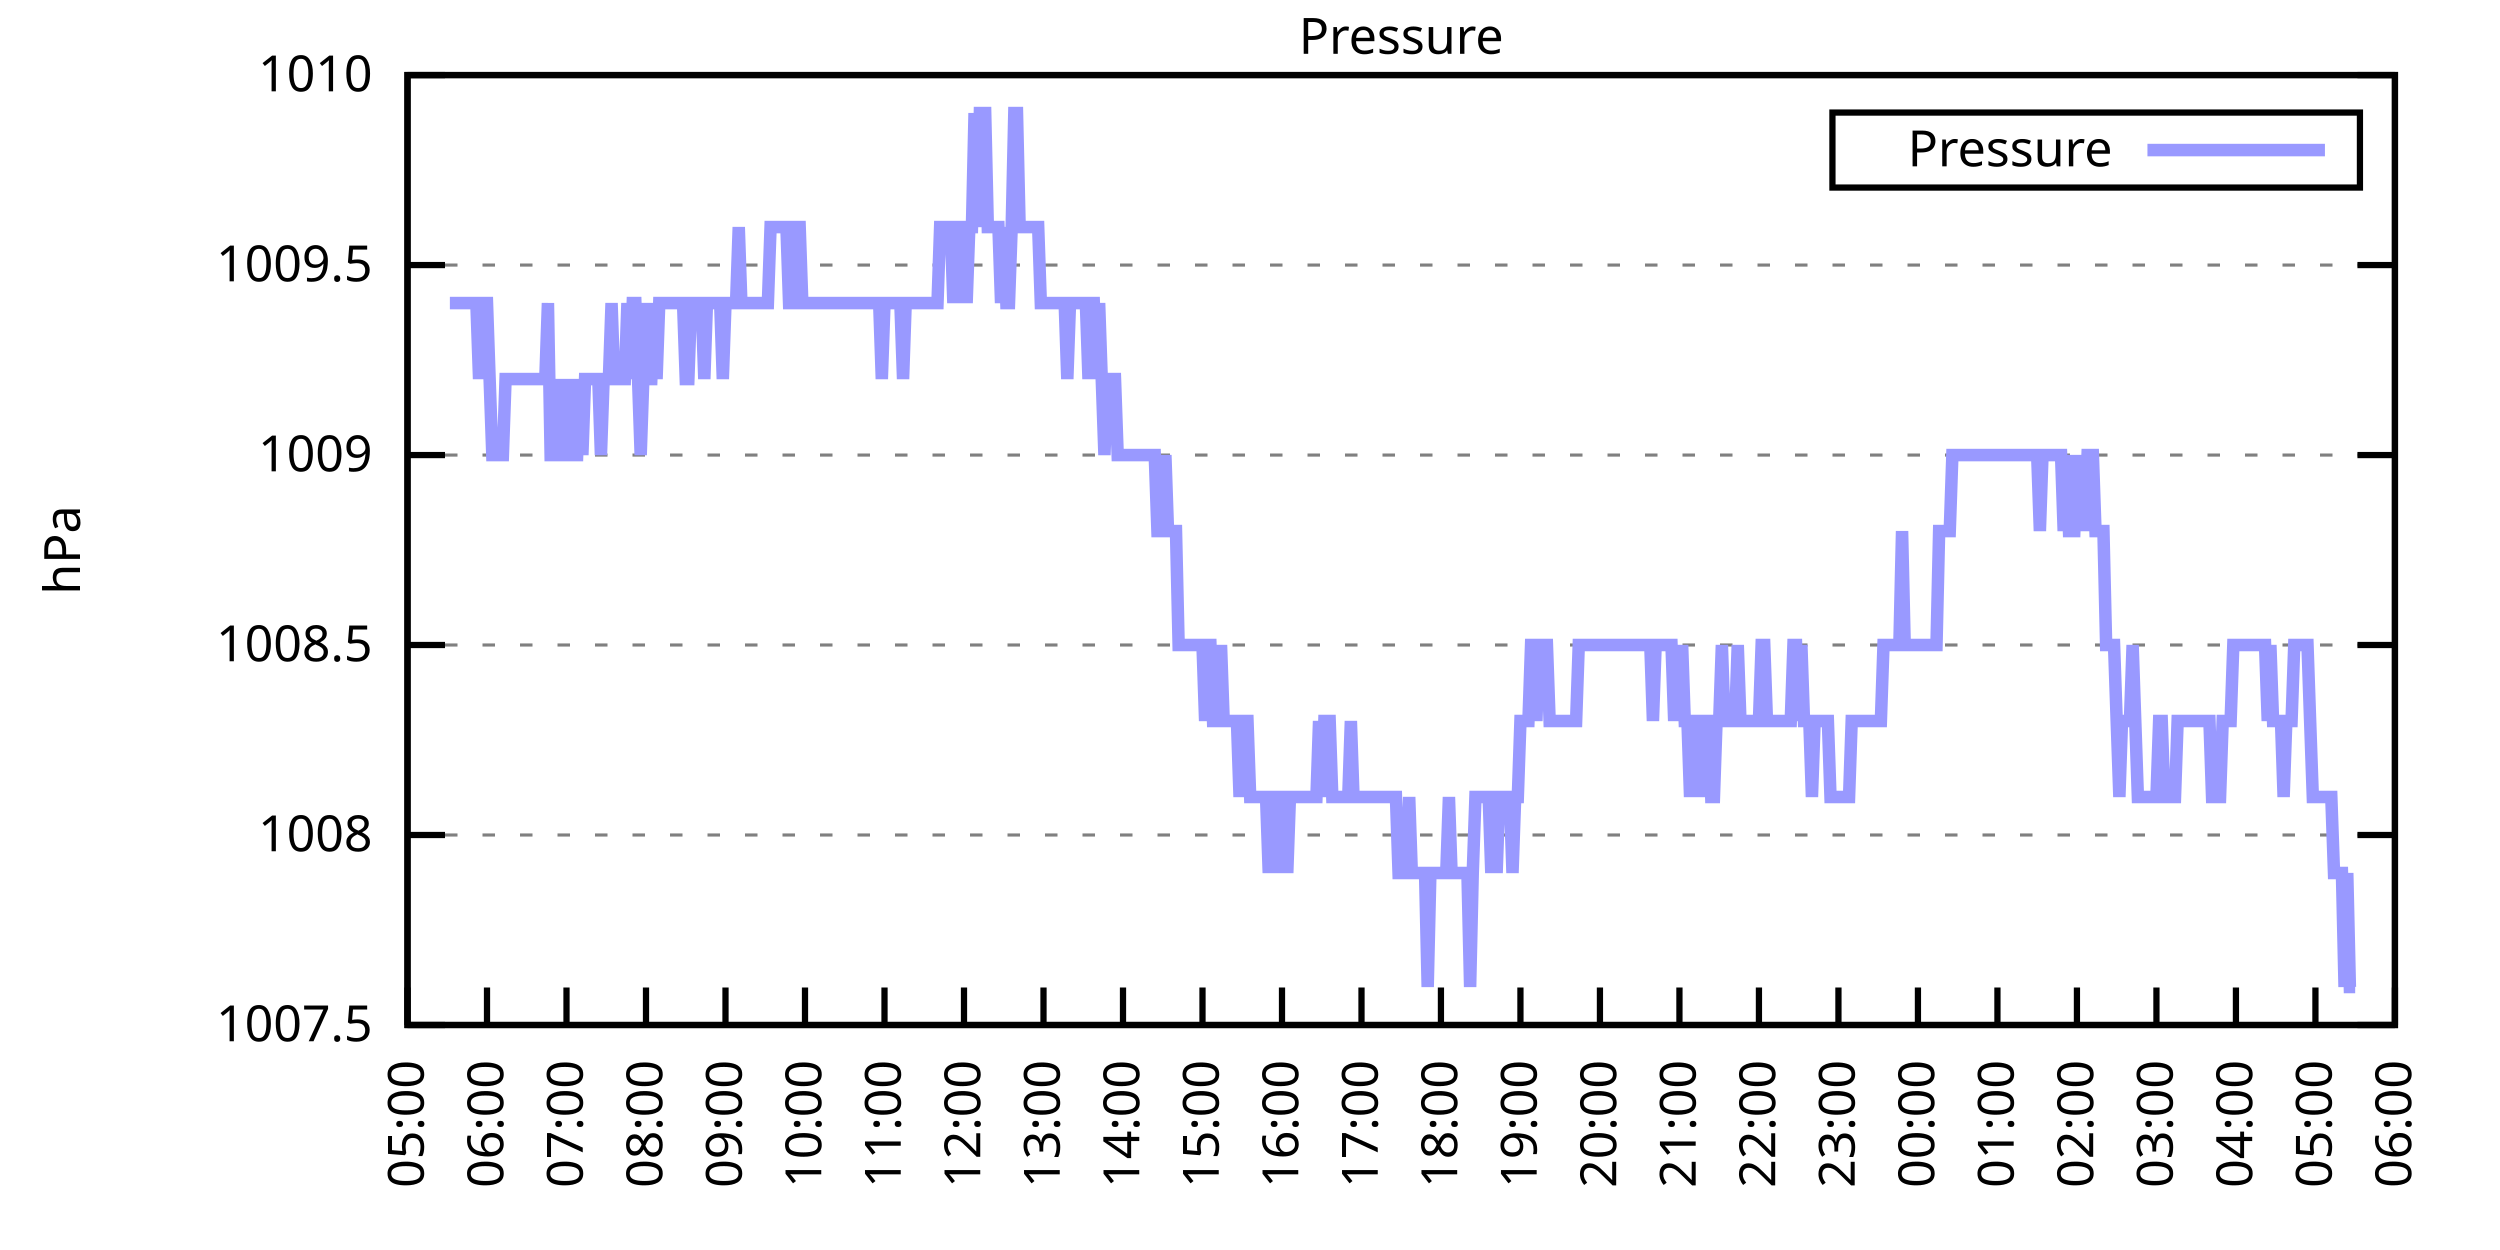
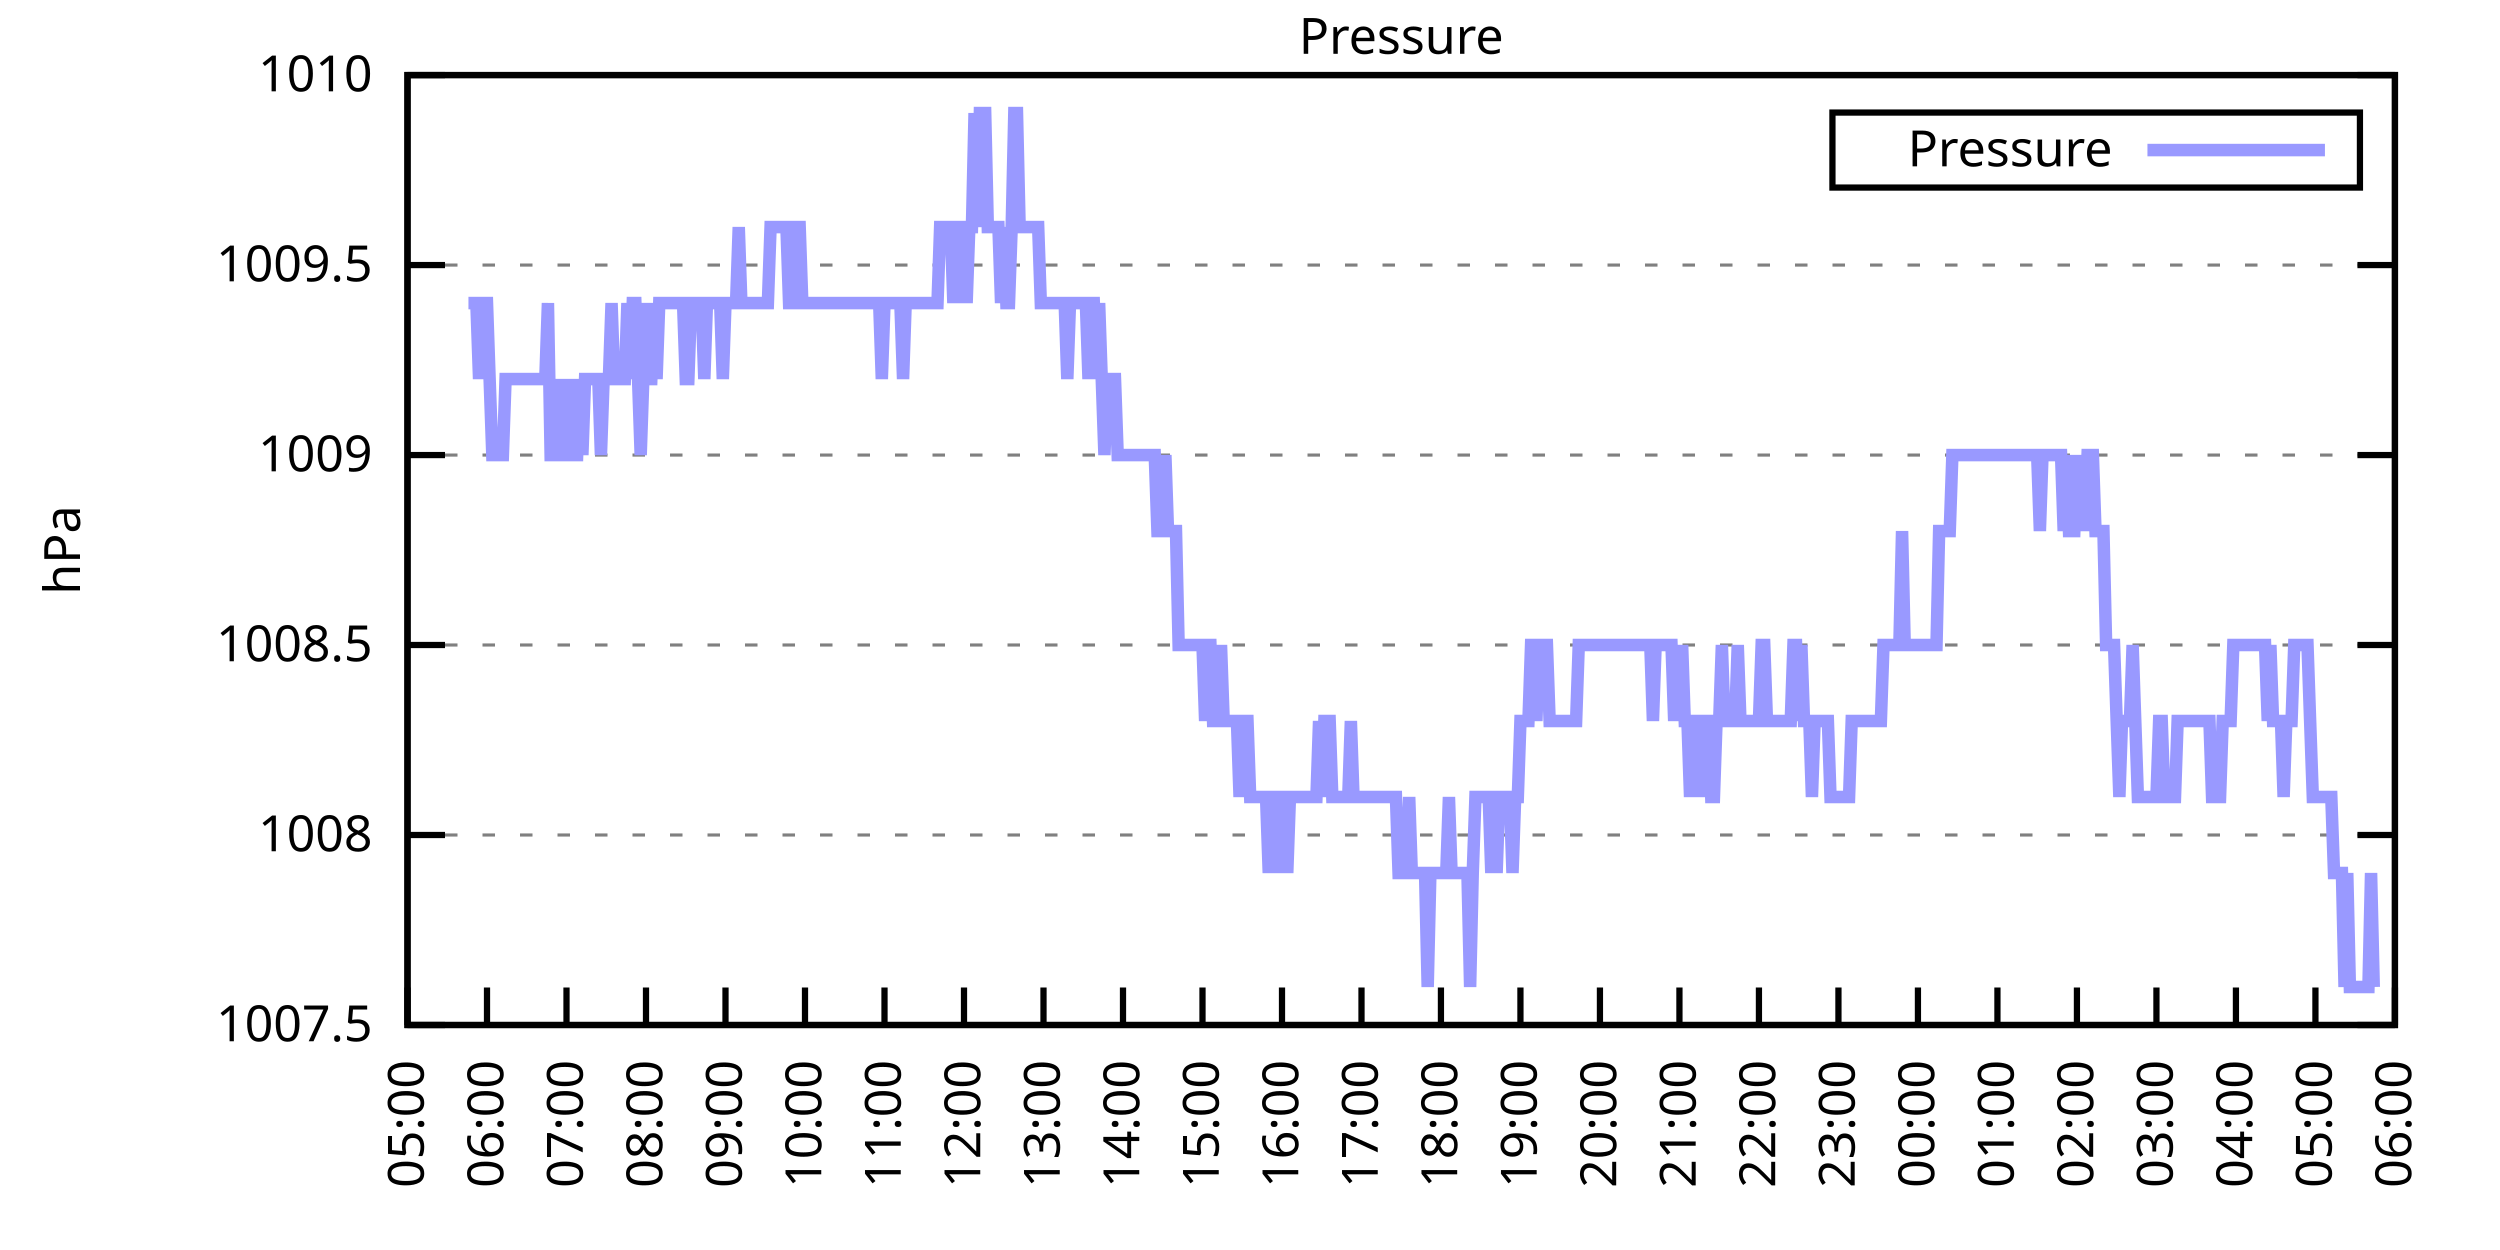
<svg xmlns="http://www.w3.org/2000/svg" xmlns:xlink="http://www.w3.org/1999/xlink" width="400" height="200" viewBox="0 0 400 200">
  <g id="gnuplot_canvas">
    <rect x="0" y="0" width="400" height="200" fill="none" />
    <defs>
      <circle id="gpDot" r="0.5" stroke-width="0.5" stroke="currentColor" />
      <path id="gpPt0" stroke-width="0.333" stroke="currentColor" d="M-1,0 h2 M0,-1 v2" />
      <path id="gpPt1" stroke-width="0.333" stroke="currentColor" d="M-1,-1 L1,1 M1,-1 L-1,1" />
      <path id="gpPt2" stroke-width="0.333" stroke="currentColor" d="M-1,0 L1,0 M0,-1 L0,1 M-1,-1 L1,1 M-1,1 L1,-1" />
      <rect id="gpPt3" stroke-width="0.333" stroke="currentColor" x="-1" y="-1" width="2" height="2" />
      <rect id="gpPt4" stroke-width="0.333" stroke="currentColor" fill="currentColor" x="-1" y="-1" width="2" height="2" />
      <circle id="gpPt5" stroke-width="0.333" stroke="currentColor" cx="0" cy="0" r="1" />
      <use xlink:href="#gpPt5" id="gpPt6" fill="currentColor" stroke="none" />
      <path id="gpPt7" stroke-width="0.333" stroke="currentColor" d="M0,-1.33 L-1.33,0.67 L1.33,0.67 z" />
      <use xlink:href="#gpPt7" id="gpPt8" fill="currentColor" stroke="none" />
      <use xlink:href="#gpPt7" id="gpPt9" stroke="currentColor" transform="rotate(180)" />
      <use xlink:href="#gpPt9" id="gpPt10" fill="currentColor" stroke="none" />
      <use xlink:href="#gpPt3" id="gpPt11" stroke="currentColor" transform="rotate(45)" />
      <use xlink:href="#gpPt11" id="gpPt12" fill="currentColor" stroke="none" />
      <path id="gpPt13" stroke-width="0.333" stroke="currentColor" d="M0,1.330 L1.265,0.411 L0.782,-1.067 L-0.782,-1.076 L-1.265,0.411 z" />
      <use xlink:href="#gpPt13" id="gpPt14" fill="currentColor" stroke="none" />
      <filter id="textbox" filterUnits="objectBoundingBox" x="0" y="0" height="1" width="1">
        <feFlood flood-color="white" flood-opacity="1" result="bgnd" />
        <feComposite in="SourceGraphic" in2="bgnd" operator="atop" />
      </filter>
      <filter id="greybox" filterUnits="objectBoundingBox" x="0" y="0" height="1" width="1">
        <feFlood flood-color="lightgrey" flood-opacity="1" result="grey" />
        <feComposite in="SourceGraphic" in2="grey" operator="atop" />
      </filter>
    </defs>
    <g fill="none" color="white" stroke="currentColor" stroke-width="1.00" stroke-linecap="butt" stroke-linejoin="miter">
</g>
    <g fill="none" color="black" stroke="currentColor" stroke-width="1.00" stroke-linecap="butt" stroke-linejoin="miter">
      <g stroke="none" shape-rendering="crispEdges">
        <polygon fill="rgb(255, 255, 255)" points="65.20,164.00 383.18,164.00 383.18,12.02 65.20,12.02 " />
      </g>
    </g>
    <g fill="none" color="black" stroke="currentColor" stroke-width="1.00" stroke-linecap="butt" stroke-linejoin="miter">
</g>
    <g fill="none" color="black" stroke="black" stroke-width="0.50" stroke-linecap="butt" stroke-linejoin="miter">
</g>
    <g fill="none" color="gray" stroke="currentColor" stroke-width="0.50" stroke-linecap="butt" stroke-linejoin="miter">
      <path stroke="gray" stroke-dasharray="2,4" class="gridline" d="M65.20,164.00 L383.19,164.00  " />
    </g>
    <g fill="none" color="gray" stroke="gray" stroke-width="1.00" stroke-linecap="butt" stroke-linejoin="miter">
</g>
    <g fill="none" color="black" stroke="currentColor" stroke-width="1.00" stroke-linecap="butt" stroke-linejoin="miter">
      <path stroke="black" d="M65.20,164.00 L71.20,164.00 M383.19,164.00 L377.19,164.00  " />
      <g transform="translate(59.60,166.60)" stroke="none" fill="black" font-family="Sans" font-size="8.00" text-anchor="end">
        <text>
          <tspan font-family="Sans"> 1007.5</tspan>
        </text>
      </g>
    </g>
    <g fill="none" color="black" stroke="currentColor" stroke-width="1.00" stroke-linecap="butt" stroke-linejoin="miter">
</g>
    <g fill="none" color="black" stroke="black" stroke-width="0.50" stroke-linecap="butt" stroke-linejoin="miter">
</g>
    <g fill="none" color="gray" stroke="currentColor" stroke-width="0.50" stroke-linecap="butt" stroke-linejoin="miter">
      <path stroke="gray" stroke-dasharray="2,4" class="gridline" d="M65.20,133.60 L383.19,133.60  " />
    </g>
    <g fill="none" color="gray" stroke="gray" stroke-width="1.00" stroke-linecap="butt" stroke-linejoin="miter">
</g>
    <g fill="none" color="black" stroke="currentColor" stroke-width="1.00" stroke-linecap="butt" stroke-linejoin="miter">
      <path stroke="black" d="M65.20,133.60 L71.20,133.60 M383.19,133.60 L377.19,133.60  " />
      <g transform="translate(59.60,136.20)" stroke="none" fill="black" font-family="Sans" font-size="8.00" text-anchor="end">
        <text>
          <tspan font-family="Sans"> 1008</tspan>
        </text>
      </g>
    </g>
    <g fill="none" color="black" stroke="currentColor" stroke-width="1.00" stroke-linecap="butt" stroke-linejoin="miter">
</g>
    <g fill="none" color="black" stroke="black" stroke-width="0.50" stroke-linecap="butt" stroke-linejoin="miter">
</g>
    <g fill="none" color="gray" stroke="currentColor" stroke-width="0.50" stroke-linecap="butt" stroke-linejoin="miter">
      <path stroke="gray" stroke-dasharray="2,4" class="gridline" d="M65.20,103.20 L383.19,103.20  " />
    </g>
    <g fill="none" color="gray" stroke="gray" stroke-width="1.00" stroke-linecap="butt" stroke-linejoin="miter">
</g>
    <g fill="none" color="black" stroke="currentColor" stroke-width="1.00" stroke-linecap="butt" stroke-linejoin="miter">
      <path stroke="black" d="M65.20,103.20 L71.20,103.20 M383.19,103.20 L377.19,103.20  " />
      <g transform="translate(59.60,105.80)" stroke="none" fill="black" font-family="Sans" font-size="8.00" text-anchor="end">
        <text>
          <tspan font-family="Sans"> 1008.5</tspan>
        </text>
      </g>
    </g>
    <g fill="none" color="black" stroke="currentColor" stroke-width="1.00" stroke-linecap="butt" stroke-linejoin="miter">
</g>
    <g fill="none" color="black" stroke="black" stroke-width="0.50" stroke-linecap="butt" stroke-linejoin="miter">
</g>
    <g fill="none" color="gray" stroke="currentColor" stroke-width="0.50" stroke-linecap="butt" stroke-linejoin="miter">
      <path stroke="gray" stroke-dasharray="2,4" class="gridline" d="M65.20,72.81 L383.19,72.81  " />
    </g>
    <g fill="none" color="gray" stroke="gray" stroke-width="1.00" stroke-linecap="butt" stroke-linejoin="miter">
</g>
    <g fill="none" color="black" stroke="currentColor" stroke-width="1.00" stroke-linecap="butt" stroke-linejoin="miter">
      <path stroke="black" d="M65.20,72.81 L71.20,72.81 M383.19,72.81 L377.19,72.81  " />
      <g transform="translate(59.60,75.41)" stroke="none" fill="black" font-family="Sans" font-size="8.00" text-anchor="end">
        <text>
          <tspan font-family="Sans"> 1009</tspan>
        </text>
      </g>
    </g>
    <g fill="none" color="black" stroke="currentColor" stroke-width="1.00" stroke-linecap="butt" stroke-linejoin="miter">
</g>
    <g fill="none" color="black" stroke="black" stroke-width="0.50" stroke-linecap="butt" stroke-linejoin="miter">
</g>
    <g fill="none" color="gray" stroke="currentColor" stroke-width="0.50" stroke-linecap="butt" stroke-linejoin="miter">
      <path stroke="gray" stroke-dasharray="2,4" class="gridline" d="M65.20,42.41 L383.19,42.41  " />
    </g>
    <g fill="none" color="gray" stroke="gray" stroke-width="1.00" stroke-linecap="butt" stroke-linejoin="miter">
</g>
    <g fill="none" color="black" stroke="currentColor" stroke-width="1.00" stroke-linecap="butt" stroke-linejoin="miter">
      <path stroke="black" d="M65.20,42.41 L71.20,42.41 M383.19,42.41 L377.19,42.41  " />
      <g transform="translate(59.60,45.01)" stroke="none" fill="black" font-family="Sans" font-size="8.00" text-anchor="end">
        <text>
          <tspan font-family="Sans"> 1009.5</tspan>
        </text>
      </g>
    </g>
    <g fill="none" color="black" stroke="currentColor" stroke-width="1.00" stroke-linecap="butt" stroke-linejoin="miter">
</g>
    <g fill="none" color="black" stroke="black" stroke-width="0.50" stroke-linecap="butt" stroke-linejoin="miter">
</g>
    <g fill="none" color="gray" stroke="currentColor" stroke-width="0.50" stroke-linecap="butt" stroke-linejoin="miter">
      <path stroke="gray" stroke-dasharray="2,4" class="gridline" d="M65.20,12.01 L383.19,12.01  " />
    </g>
    <g fill="none" color="gray" stroke="gray" stroke-width="1.00" stroke-linecap="butt" stroke-linejoin="miter">
</g>
    <g fill="none" color="black" stroke="currentColor" stroke-width="1.00" stroke-linecap="butt" stroke-linejoin="miter">
      <path stroke="black" d="M65.20,12.01 L71.20,12.01 M383.19,12.01 L377.19,12.01  " />
      <g transform="translate(59.60,14.61)" stroke="none" fill="black" font-family="Sans" font-size="8.00" text-anchor="end">
        <text>
          <tspan font-family="Sans"> 1010</tspan>
        </text>
      </g>
    </g>
    <g fill="none" color="black" stroke="currentColor" stroke-width="1.00" stroke-linecap="butt" stroke-linejoin="miter">
      <path stroke="black" d="M65.20,164.00 L65.20,158.00  " />
      <g transform="translate(67.80,169.60) rotate(270.00)" stroke="none" fill="black" font-family="Sans" font-size="8.00" text-anchor="end">
        <text>
          <tspan font-family="Sans">05:00</tspan>
        </text>
      </g>
    </g>
    <g fill="none" color="black" stroke="currentColor" stroke-width="1.00" stroke-linecap="butt" stroke-linejoin="miter">
      <path stroke="black" d="M77.92,164.00 L77.92,158.00  " />
      <g transform="translate(80.52,169.60) rotate(270.00)" stroke="none" fill="black" font-family="Sans" font-size="8.00" text-anchor="end">
        <text>
          <tspan font-family="Sans">06:00</tspan>
        </text>
      </g>
    </g>
    <g fill="none" color="black" stroke="currentColor" stroke-width="1.00" stroke-linecap="butt" stroke-linejoin="miter">
      <path stroke="black" d="M90.64,164.00 L90.64,158.00  " />
      <g transform="translate(93.24,169.60) rotate(270.00)" stroke="none" fill="black" font-family="Sans" font-size="8.00" text-anchor="end">
        <text>
          <tspan font-family="Sans">07:00</tspan>
        </text>
      </g>
    </g>
    <g fill="none" color="black" stroke="currentColor" stroke-width="1.00" stroke-linecap="butt" stroke-linejoin="miter">
      <path stroke="black" d="M103.36,164.00 L103.36,158.00  " />
      <g transform="translate(105.96,169.60) rotate(270.00)" stroke="none" fill="black" font-family="Sans" font-size="8.00" text-anchor="end">
        <text>
          <tspan font-family="Sans">08:00</tspan>
        </text>
      </g>
    </g>
    <g fill="none" color="black" stroke="currentColor" stroke-width="1.00" stroke-linecap="butt" stroke-linejoin="miter">
      <path stroke="black" d="M116.08,164.00 L116.08,158.00  " />
      <g transform="translate(118.68,169.60) rotate(270.00)" stroke="none" fill="black" font-family="Sans" font-size="8.00" text-anchor="end">
        <text>
          <tspan font-family="Sans">09:00</tspan>
        </text>
      </g>
    </g>
    <g fill="none" color="black" stroke="currentColor" stroke-width="1.00" stroke-linecap="butt" stroke-linejoin="miter">
      <path stroke="black" d="M128.80,164.00 L128.80,158.00  " />
      <g transform="translate(131.40,169.60) rotate(270.00)" stroke="none" fill="black" font-family="Sans" font-size="8.00" text-anchor="end">
        <text>
          <tspan font-family="Sans">10:00</tspan>
        </text>
      </g>
    </g>
    <g fill="none" color="black" stroke="currentColor" stroke-width="1.00" stroke-linecap="butt" stroke-linejoin="miter">
      <path stroke="black" d="M141.52,164.00 L141.52,158.00  " />
      <g transform="translate(144.12,169.60) rotate(270.00)" stroke="none" fill="black" font-family="Sans" font-size="8.00" text-anchor="end">
        <text>
          <tspan font-family="Sans">11:00</tspan>
        </text>
      </g>
    </g>
    <g fill="none" color="black" stroke="currentColor" stroke-width="1.00" stroke-linecap="butt" stroke-linejoin="miter">
      <path stroke="black" d="M154.24,164.00 L154.24,158.00  " />
      <g transform="translate(156.84,169.60) rotate(270.00)" stroke="none" fill="black" font-family="Sans" font-size="8.00" text-anchor="end">
        <text>
          <tspan font-family="Sans">12:00</tspan>
        </text>
      </g>
    </g>
    <g fill="none" color="black" stroke="currentColor" stroke-width="1.00" stroke-linecap="butt" stroke-linejoin="miter">
      <path stroke="black" d="M166.96,164.00 L166.96,158.00  " />
      <g transform="translate(169.56,169.60) rotate(270.00)" stroke="none" fill="black" font-family="Sans" font-size="8.00" text-anchor="end">
        <text>
          <tspan font-family="Sans">13:00</tspan>
        </text>
      </g>
    </g>
    <g fill="none" color="black" stroke="currentColor" stroke-width="1.00" stroke-linecap="butt" stroke-linejoin="miter">
      <path stroke="black" d="M179.68,164.00 L179.68,158.00  " />
      <g transform="translate(182.28,169.60) rotate(270.00)" stroke="none" fill="black" font-family="Sans" font-size="8.00" text-anchor="end">
        <text>
          <tspan font-family="Sans">14:00</tspan>
        </text>
      </g>
    </g>
    <g fill="none" color="black" stroke="currentColor" stroke-width="1.00" stroke-linecap="butt" stroke-linejoin="miter">
      <path stroke="black" d="M192.40,164.00 L192.40,158.00  " />
      <g transform="translate(195.00,169.60) rotate(270.00)" stroke="none" fill="black" font-family="Sans" font-size="8.00" text-anchor="end">
        <text>
          <tspan font-family="Sans">15:00</tspan>
        </text>
      </g>
    </g>
    <g fill="none" color="black" stroke="currentColor" stroke-width="1.00" stroke-linecap="butt" stroke-linejoin="miter">
      <path stroke="black" d="M205.12,164.00 L205.12,158.00  " />
      <g transform="translate(207.72,169.60) rotate(270.00)" stroke="none" fill="black" font-family="Sans" font-size="8.00" text-anchor="end">
        <text>
          <tspan font-family="Sans">16:00</tspan>
        </text>
      </g>
    </g>
    <g fill="none" color="black" stroke="currentColor" stroke-width="1.00" stroke-linecap="butt" stroke-linejoin="miter">
      <path stroke="black" d="M217.84,164.00 L217.84,158.00  " />
      <g transform="translate(220.44,169.60) rotate(270.00)" stroke="none" fill="black" font-family="Sans" font-size="8.00" text-anchor="end">
        <text>
          <tspan font-family="Sans">17:00</tspan>
        </text>
      </g>
    </g>
    <g fill="none" color="black" stroke="currentColor" stroke-width="1.00" stroke-linecap="butt" stroke-linejoin="miter">
      <path stroke="black" d="M230.55,164.00 L230.55,158.00  " />
      <g transform="translate(233.15,169.60) rotate(270.00)" stroke="none" fill="black" font-family="Sans" font-size="8.00" text-anchor="end">
        <text>
          <tspan font-family="Sans">18:00</tspan>
        </text>
      </g>
    </g>
    <g fill="none" color="black" stroke="currentColor" stroke-width="1.00" stroke-linecap="butt" stroke-linejoin="miter">
      <path stroke="black" d="M243.27,164.00 L243.27,158.00  " />
      <g transform="translate(245.87,169.60) rotate(270.00)" stroke="none" fill="black" font-family="Sans" font-size="8.00" text-anchor="end">
        <text>
          <tspan font-family="Sans">19:00</tspan>
        </text>
      </g>
    </g>
    <g fill="none" color="black" stroke="currentColor" stroke-width="1.00" stroke-linecap="butt" stroke-linejoin="miter">
      <path stroke="black" d="M255.99,164.00 L255.99,158.00  " />
      <g transform="translate(258.59,169.60) rotate(270.00)" stroke="none" fill="black" font-family="Sans" font-size="8.00" text-anchor="end">
        <text>
          <tspan font-family="Sans">20:00</tspan>
        </text>
      </g>
    </g>
    <g fill="none" color="black" stroke="currentColor" stroke-width="1.00" stroke-linecap="butt" stroke-linejoin="miter">
      <path stroke="black" d="M268.71,164.00 L268.71,158.00  " />
      <g transform="translate(271.31,169.60) rotate(270.00)" stroke="none" fill="black" font-family="Sans" font-size="8.00" text-anchor="end">
        <text>
          <tspan font-family="Sans">21:00</tspan>
        </text>
      </g>
    </g>
    <g fill="none" color="black" stroke="currentColor" stroke-width="1.00" stroke-linecap="butt" stroke-linejoin="miter">
      <path stroke="black" d="M281.43,164.00 L281.43,158.00  " />
      <g transform="translate(284.03,169.60) rotate(270.00)" stroke="none" fill="black" font-family="Sans" font-size="8.00" text-anchor="end">
        <text>
          <tspan font-family="Sans">22:00</tspan>
        </text>
      </g>
    </g>
    <g fill="none" color="black" stroke="currentColor" stroke-width="1.00" stroke-linecap="butt" stroke-linejoin="miter">
      <path stroke="black" d="M294.15,164.00 L294.15,158.00  " />
      <g transform="translate(296.75,169.60) rotate(270.00)" stroke="none" fill="black" font-family="Sans" font-size="8.00" text-anchor="end">
        <text>
          <tspan font-family="Sans">23:00</tspan>
        </text>
      </g>
    </g>
    <g fill="none" color="black" stroke="currentColor" stroke-width="1.00" stroke-linecap="butt" stroke-linejoin="miter">
      <path stroke="black" d="M306.87,164.00 L306.87,158.00  " />
      <g transform="translate(309.47,169.60) rotate(270.00)" stroke="none" fill="black" font-family="Sans" font-size="8.00" text-anchor="end">
        <text>
          <tspan font-family="Sans">00:00</tspan>
        </text>
      </g>
    </g>
    <g fill="none" color="black" stroke="currentColor" stroke-width="1.00" stroke-linecap="butt" stroke-linejoin="miter">
      <path stroke="black" d="M319.59,164.00 L319.59,158.00  " />
      <g transform="translate(322.19,169.60) rotate(270.00)" stroke="none" fill="black" font-family="Sans" font-size="8.00" text-anchor="end">
        <text>
          <tspan font-family="Sans">01:00</tspan>
        </text>
      </g>
    </g>
    <g fill="none" color="black" stroke="currentColor" stroke-width="1.00" stroke-linecap="butt" stroke-linejoin="miter">
      <path stroke="black" d="M332.31,164.00 L332.31,158.00  " />
      <g transform="translate(334.91,169.60) rotate(270.00)" stroke="none" fill="black" font-family="Sans" font-size="8.00" text-anchor="end">
        <text>
          <tspan font-family="Sans">02:00</tspan>
        </text>
      </g>
    </g>
    <g fill="none" color="black" stroke="currentColor" stroke-width="1.00" stroke-linecap="butt" stroke-linejoin="miter">
      <path stroke="black" d="M345.03,164.00 L345.03,158.00  " />
      <g transform="translate(347.63,169.60) rotate(270.00)" stroke="none" fill="black" font-family="Sans" font-size="8.00" text-anchor="end">
        <text>
          <tspan font-family="Sans">03:00</tspan>
        </text>
      </g>
    </g>
    <g fill="none" color="black" stroke="currentColor" stroke-width="1.00" stroke-linecap="butt" stroke-linejoin="miter">
      <path stroke="black" d="M357.75,164.00 L357.75,158.00  " />
      <g transform="translate(360.35,169.60) rotate(270.00)" stroke="none" fill="black" font-family="Sans" font-size="8.00" text-anchor="end">
        <text>
          <tspan font-family="Sans">04:00</tspan>
        </text>
      </g>
    </g>
    <g fill="none" color="black" stroke="currentColor" stroke-width="1.00" stroke-linecap="butt" stroke-linejoin="miter">
      <path stroke="black" d="M370.47,164.00 L370.47,158.00  " />
      <g transform="translate(373.07,169.60) rotate(270.00)" stroke="none" fill="black" font-family="Sans" font-size="8.00" text-anchor="end">
        <text>
          <tspan font-family="Sans">05:00</tspan>
        </text>
      </g>
    </g>
    <g fill="none" color="black" stroke="currentColor" stroke-width="1.00" stroke-linecap="butt" stroke-linejoin="miter">
      <path stroke="black" d="M383.19,164.00 L383.19,158.00  " />
      <g transform="translate(385.79,169.60) rotate(270.00)" stroke="none" fill="black" font-family="Sans" font-size="8.00" text-anchor="end">
        <text>
          <tspan font-family="Sans">06:00</tspan>
        </text>
      </g>
    </g>
    <g fill="none" color="black" stroke="currentColor" stroke-width="1.00" stroke-linecap="butt" stroke-linejoin="miter">
</g>
    <g fill="none" color="black" stroke="currentColor" stroke-width="1.00" stroke-linecap="butt" stroke-linejoin="miter">
      <path stroke="black" d="M65.20,12.01 L65.20,164.00 L383.19,164.00 L383.19,12.01 L65.20,12.01 Z  " />
    </g>
    <g fill="none" color="black" stroke="currentColor" stroke-width="1.00" stroke-linecap="butt" stroke-linejoin="miter">
</g>
    <g fill="none" color="black" stroke="currentColor" stroke-width="1.00" stroke-linecap="butt" stroke-linejoin="miter">
      <path stroke="black" d="M293.19,30.01 L293.19,18.01 L377.59,18.01 L377.59,30.01 L293.19,30.01 Z  " />
    </g>
    <g id="Pressure_plot_1">
      <g fill="none" color="white" stroke="black" stroke-width="2.00" stroke-linecap="butt" stroke-linejoin="miter">
</g>
      <g fill="none" color="black" stroke="currentColor" stroke-width="2.00" stroke-linecap="butt" stroke-linejoin="miter">
        <g transform="translate(337.99,26.61)" stroke="none" fill="black" font-family="Sans" font-size="8.00" text-anchor="end">
          <text>
            <tspan font-family="Sans">Pressure</tspan>
          </text>
        </g>
      </g>
      <g fill="none" color="black" stroke="currentColor" stroke-width="2.00" stroke-linecap="butt" stroke-linejoin="miter">
-         <path stroke="rgb(153, 153, 255)" d="M343.59,24.01 L371.99,24.01 M71.98,48.49 L72.41,48.49 L72.83,48.49 L73.26,48.49 L73.68,48.49 L74.10,48.49   L74.53,48.49 L74.95,48.49 L75.38,48.49 L75.80,48.49 L76.22,48.49 L76.65,60.65 L77.07,48.49 L77.50,48.49   L77.92,48.49 L78.34,60.65 L78.77,72.81 L79.19,72.81 L79.62,72.81 L80.04,72.81 L80.46,72.81 L80.89,60.65   L81.31,60.65 L81.74,60.65 L82.16,60.65 L82.58,60.65 L83.01,60.65 L83.43,60.65 L83.86,60.65 L84.28,60.65   L84.70,60.65 L85.13,60.65 L85.55,60.65 L85.98,60.65 L86.40,60.65 L86.82,60.65 L87.25,60.65 L87.67,48.49   L88.10,72.81 L88.52,72.81 L88.94,60.65 L89.37,72.81 L89.79,60.65 L90.22,72.81 L90.64,72.81 L91.06,72.81   L91.49,60.65 L91.91,72.81 L92.34,72.81 L92.76,60.65 L93.18,72.81 L93.61,60.65 L94.03,60.65 L94.46,60.65   L94.88,60.65 L95.30,60.65 L95.73,60.65 L96.15,72.81 L96.58,60.65 L97.00,60.65 L97.42,60.65 L97.85,48.49   L98.27,60.65 L98.69,60.65 L99.12,60.65 L99.54,60.65 L99.97,60.65 L100.39,48.49 L100.81,60.65 L101.24,48.49   L101.66,48.49 L102.09,60.65 L102.51,72.81 L102.93,60.65 L103.36,48.49 L103.78,60.65 L104.21,60.65 L104.63,48.49   L105.05,60.65 L105.48,48.49 L105.90,48.49 L106.33,48.49 L106.75,48.49 L107.17,48.49 L107.60,48.49 L108.02,48.49   L108.45,48.49 L108.87,48.49 L109.29,48.49 L109.72,60.65 L110.14,60.65 L110.57,48.49 L110.99,48.49 L111.41,48.49   L111.84,48.49 L112.26,48.49 L112.69,60.65 L113.11,48.49 L113.53,48.49 L113.96,48.49 L114.38,48.49 L114.81,48.49   L115.23,48.49 L115.65,60.65 L116.08,48.49 L116.50,48.49 L116.93,48.49 L117.35,48.49 L117.77,48.49 L118.20,36.33   L118.62,48.49 L119.05,48.49 L119.47,48.49 L119.89,48.49 L120.32,48.49 L120.74,48.49 L121.17,48.49 L121.59,48.49   L122.01,48.49 L122.44,48.49 L122.86,48.49 L123.29,36.33 L123.71,36.33 L124.13,36.33 L124.56,36.33 L124.98,36.33   L125.41,36.33 L125.83,36.33 L126.25,48.49 L126.68,48.49 L127.10,48.49 L127.53,36.33 L127.95,36.33 L128.37,48.49   L128.80,48.49 L129.22,48.49 L129.65,48.49 L130.07,48.49 L130.49,48.49 L130.92,48.49 L131.34,48.49 L131.77,48.49   L132.19,48.49 L132.61,48.49 L133.04,48.49 L133.46,48.49 L133.89,48.49 L134.31,48.49 L134.73,48.49 L135.16,48.49   L135.58,48.49 L136.01,48.49 L136.43,48.49 L136.85,48.49 L137.28,48.49 L137.70,48.49 L138.13,48.49 L138.55,48.49   L138.97,48.49 L139.40,48.49 L139.82,48.49 L140.25,48.49 L140.67,48.49 L141.09,60.65 L141.52,48.49 L141.94,48.49   L142.37,48.49 L142.79,48.49 L143.21,48.49 L143.64,48.49 L144.06,48.49 L144.49,60.65 L144.91,48.49 L145.33,48.49   L145.76,48.49 L146.18,48.49 L146.61,48.49 L147.03,48.49 L147.45,48.49 L147.88,48.49 L148.30,48.49 L148.73,48.49   L149.15,48.49 L149.57,48.49 L150.00,48.49 L150.42,36.33 L150.85,36.33 L151.27,36.33 L151.69,36.33 L152.12,36.33   L152.54,48.49 L152.97,36.33 L153.39,48.49 L153.81,36.33 L154.24,36.33 L154.66,48.49 L155.09,36.33 L155.51,36.33   L155.93,18.09 L156.36,36.33 L156.78,18.09 L157.21,18.09 L157.63,18.09 L158.05,36.33 L158.48,36.33 L158.90,36.33   L159.33,36.33 L159.75,36.33 L160.17,48.49 L160.60,36.33 L161.02,48.49 L161.44,48.49 L161.87,36.33 L162.29,18.09   L162.72,18.09 L163.14,36.33 L163.56,36.33 L163.99,36.33 L164.41,36.33 L164.84,36.33 L165.26,36.33 L165.68,36.33   L166.11,36.33 L166.53,48.49 L166.96,48.49 L167.38,48.49 L167.80,48.49 L168.23,48.49 L168.65,48.49 L169.08,48.49   L169.50,48.49 L169.92,48.49 L170.35,48.49 L170.77,60.65 L171.20,48.49 L171.62,48.49 L172.04,48.49 L172.47,48.49   L172.89,48.49 L173.32,48.49 L173.74,48.49 L174.16,60.65 L174.59,48.49 L175.01,48.49 L175.44,60.65 L175.86,48.49   L176.28,60.65 L176.71,72.81 L177.13,60.65 L177.56,60.65 L177.98,60.65 L178.40,60.65 L178.83,72.81 L179.25,72.81   L179.68,72.81 L180.10,72.81 L180.52,72.81 L180.95,72.81 L181.37,72.81 L181.80,72.81 L182.22,72.81 L182.64,72.81   L183.07,72.81 L183.49,72.81 L183.92,72.81 L184.34,72.81 L184.76,72.81 L185.19,84.97 L185.61,84.97 L186.04,84.97   L186.46,72.81 L186.88,84.97 L187.31,84.97 L187.73,84.97 L188.16,84.97 L188.58,103.20 L189.00,103.20 L189.43,103.20   L189.85,103.20 L190.28,103.20 L190.70,103.20 L191.12,103.20 L191.55,103.20 L191.97,103.20 L192.40,103.20 L192.82,115.36   L193.24,103.20 L193.67,103.20 L194.09,115.36 L194.52,115.36 L194.94,115.36 L195.36,103.20 L195.79,115.36 L196.21,115.36   L196.64,115.36 L197.06,115.36 L197.48,115.36 L197.91,115.36 L198.33,127.52 L198.76,115.36 L199.18,115.36 L199.60,115.36   L200.03,127.52 L200.45,127.52 L200.88,127.52 L201.30,127.52 L201.72,127.52 L202.15,127.52 L202.57,127.52 L203.00,139.68   L203.42,127.52 L203.84,139.68 L204.27,127.52 L204.69,127.52 L205.12,139.68 L205.54,127.52 L205.96,139.68 L206.39,127.52   L206.81,127.52 L207.24,127.52 L207.66,127.52 L208.08,127.52 L208.51,127.52 L208.93,127.52 L209.36,127.52 L209.78,127.52   L210.20,127.52 L210.63,127.52 L211.05,115.36 L211.48,127.52 L211.90,115.36 L212.32,115.36 L212.75,115.36 L213.17,127.52   L213.60,127.52 L214.02,127.52 L214.44,127.52 L214.87,127.52 L215.29,127.52 L215.72,127.52 L216.14,115.36 L216.56,127.52   L216.99,127.52 L217.41,127.52 L217.84,127.52 L218.26,127.52 L218.68,127.52 L219.11,127.52 L219.53,127.52 L219.96,127.52   L220.38,127.52 L220.80,127.52 L221.23,127.52 L221.65,127.52 L222.08,127.52 L222.50,127.52 L222.92,127.52 L223.35,127.52   L223.77,139.68 L224.20,139.68 L224.62,139.68 L225.04,139.68 L225.47,127.52 L225.89,139.68 L226.31,139.68 L226.74,139.68   L227.16,139.68 L227.59,139.68 L228.01,139.68 L228.43,157.92 L228.86,139.68 L229.28,139.68 L229.71,139.68 L230.13,139.68   L230.55,139.68 L230.98,139.68 L231.40,139.68 L231.83,127.52 L232.25,139.68 L232.67,139.68 L233.10,139.68 L233.52,139.68   L233.95,139.68 L234.37,139.68 L234.79,139.68 L235.22,157.92 L235.64,139.68 L236.07,127.52 L236.49,127.52 L236.91,127.52   L237.34,127.52 L237.76,127.52 L238.19,127.52 L238.61,139.68 L239.03,127.52 L239.46,139.68 L239.88,127.52 L240.31,127.52   L240.73,127.52 L241.15,127.52 L241.58,127.52 L242.00,139.68 L242.43,127.52 L242.85,127.52 L243.27,115.36 L243.70,115.36   L244.12,115.36 L244.55,115.36 L244.97,103.20 L245.39,103.20 L245.82,115.36 L246.24,103.20 L246.67,103.20 L247.09,103.20   L247.51,103.20 L247.94,115.36 L248.36,115.36 L248.79,115.36 L249.21,115.36 L249.63,115.36 L250.06,115.36 L250.48,115.36   L250.91,115.36 L251.33,115.36 L251.75,115.36 L252.18,115.36 L252.60,103.20 L253.03,103.20 L253.45,103.20 L253.87,103.20   L254.30,103.20 L254.72,103.20 L255.15,103.20 L255.57,103.20 L255.99,103.20 L256.42,103.20 L256.84,103.20 L257.27,103.20   L257.69,103.20 L258.11,103.20 L258.54,103.20 L258.96,103.20 L259.39,103.20 L259.81,103.20 L260.23,103.20 L260.66,103.20   L261.08,103.20 L261.51,103.20 L261.93,103.20 L262.35,103.20 L262.78,103.20 L263.20,103.20 L263.63,103.20 L264.05,103.20   L264.47,115.36 L264.90,103.20 L265.32,103.20 L265.75,103.20 L266.17,103.20 L266.59,103.20 L267.02,103.20 L267.44,103.20   L267.87,115.36 L268.29,103.20 L268.71,115.36 L269.14,103.20 L269.56,115.36 L269.99,115.36 L270.41,127.52 L270.83,115.36   L271.26,127.52 L271.68,115.36 L272.11,115.36 L272.53,127.52 L272.95,115.36 L273.38,115.36 L273.80,127.52 L274.23,127.52   L274.65,115.36 L275.07,115.36 L275.50,103.20 L275.92,115.36 L276.35,115.36 L276.77,115.36 L277.19,115.36 L277.62,115.36   L278.04,103.20 L278.47,115.36 L278.89,115.36 L279.31,115.36 L279.74,115.36 L280.16,115.36 L280.59,115.36 L281.01,115.36   L281.43,115.36 L281.86,103.20 L282.28,103.20 L282.71,115.36 L283.13,115.36 L283.55,115.36 L283.98,115.36 L284.40,115.36   L284.83,115.36 L285.25,115.36 L285.67,115.36 L286.10,115.36 L286.52,115.36 L286.95,103.20 L287.37,103.20 L287.79,115.36   L288.22,103.20 L288.64,115.36 L289.06,115.36 L289.49,115.36 L289.91,127.52 L290.34,115.36 L290.76,115.36 L291.18,115.36   L291.61,115.36 L292.03,115.36 L292.46,115.36 L292.88,127.52 L293.30,127.52 L293.73,127.52 L294.15,127.52 L294.58,127.52   L295.00,127.52 L295.42,127.52 L295.85,127.52 L296.27,115.36 L296.70,115.36 L297.12,115.36 L297.54,115.36 L297.97,115.36   L298.39,115.36 L298.82,115.36 L299.24,115.36 L299.66,115.36 L300.09,115.36 L300.51,115.36 L300.94,115.36 L301.36,103.20   L301.78,103.20 L302.21,103.20 L302.63,103.20 L303.06,103.20 L303.48,103.20 L303.90,103.20 L304.33,84.97 L304.75,103.20   L305.18,103.20 L305.60,103.20 L306.02,103.20 L306.45,103.20 L306.87,103.20 L307.30,103.20 L307.72,103.20 L308.14,103.20   L308.57,103.20 L308.99,103.20 L309.42,103.20 L309.84,103.20 L310.26,84.97 L310.69,84.97 L311.11,84.97 L311.54,84.97   L311.96,84.97 L312.38,72.81 L312.81,72.81 L313.23,72.81 L313.66,72.81 L314.08,72.81 L314.50,72.81 L314.93,72.81   L315.35,72.81 L315.78,72.81 L316.20,72.81 L316.62,72.81 L317.05,72.81 L317.47,72.81 L317.90,72.81 L318.32,72.81   L318.74,72.81 L319.17,72.81 L319.59,72.81 L320.02,72.81 L320.44,72.81 L320.86,72.81 L321.29,72.81 L321.71,72.81   L322.14,72.81 L322.56,72.81 L322.98,72.81 L323.41,72.81 L323.83,72.81 L324.26,72.81 L324.68,72.81 L325.10,72.81   L325.53,72.81 L325.95,72.81 L326.38,84.97 L326.80,72.81 L327.22,72.81 L327.65,72.81 L328.07,72.81 L328.50,72.81   L328.92,72.81 L329.34,72.81 L329.77,72.81 L330.19,84.97 L330.62,72.81 L331.04,84.97 L331.46,84.97 L331.89,84.97   L332.31,72.81 L332.74,84.97 L333.16,72.81 L333.58,84.97 L334.01,72.81 L334.43,72.81 L334.86,72.81 L335.28,84.97   L335.70,84.97 L336.13,84.97 L336.55,84.97 L336.98,103.20 L337.40,103.20 L337.82,103.20 L338.25,103.20 L338.67,115.36   L339.10,127.52 L339.52,115.36 L339.94,115.36 L340.37,115.36 L340.79,115.36 L341.22,103.20 L341.64,115.36 L342.06,127.52   L342.49,127.52 L342.91,127.52 L343.34,127.52 L343.76,127.52 L344.18,127.52 L344.61,127.52 L345.03,127.52 L345.46,115.36   L345.88,115.36 L346.30,127.52 L346.73,127.52 L347.15,127.52 L347.58,127.52 L348.00,127.52 L348.42,115.36 L348.85,115.36   L349.27,115.36 L349.70,115.36 L350.12,115.36 L350.54,115.36 L350.97,115.36 L351.39,115.36 L351.81,115.36 L352.24,115.36   L352.66,115.36 L353.09,115.36 L353.51,115.36 L353.93,127.52 L354.36,127.52 L354.78,127.52 L355.21,127.52 L355.63,115.36   L356.05,115.36 L356.48,115.36 L356.90,115.36 L357.33,103.20 L357.75,103.20 L358.17,103.20 L358.60,103.20 L359.02,103.20   L359.45,103.20 L359.87,103.20 L360.29,103.20 L360.72,103.20 L361.14,103.20 L361.57,103.20 L361.99,103.20 L362.41,103.20   L362.84,115.36 L363.26,103.20 L363.69,115.36 L364.11,115.36 L364.53,115.36 L364.96,115.36 L365.38,127.52 L365.81,115.36   L366.23,115.36 L366.65,115.36 L367.08,103.20 L367.50,103.20 L367.93,103.20 L368.35,103.20 L368.77,103.20 L369.20,103.20   L369.62,115.36 L370.05,127.52 L370.47,127.52 L370.89,127.52 L371.32,127.52 L371.74,127.52 L372.17,127.52 L372.59,127.52   L373.01,127.52 L373.44,139.68 L373.86,139.68 L374.29,139.68 L374.71,139.68 L375.13,157.92 L375.56,139.68 L375.98,157.92   L376.41,157.92 L376.83,157.92  " />
+         <path stroke="rgb(153, 153, 255)" d="M343.59,24.01 L371.99,24.01 M74.95,48.49 L75.38,48.49 L75.80,48.49 L76.22,48.49 L76.65,60.65 L77.07,48.49   L77.50,48.49 L77.92,48.49 L78.34,60.65 L78.77,72.81 L79.19,72.81 L79.62,72.81 L80.04,72.81 L80.46,72.81   L80.89,60.65 L81.31,60.65 L81.74,60.65 L82.16,60.65 L82.58,60.65 L83.01,60.65 L83.43,60.65 L83.86,60.65   L84.28,60.65 L84.70,60.65 L85.13,60.65 L85.55,60.65 L85.98,60.65 L86.40,60.65 L86.82,60.65 L87.25,60.65   L87.67,48.49 L88.10,72.81 L88.52,72.81 L88.94,60.65 L89.37,72.81 L89.79,60.65 L90.22,72.81 L90.64,72.81   L91.06,72.81 L91.49,60.65 L91.91,72.81 L92.34,72.81 L92.76,60.65 L93.18,72.81 L93.61,60.65 L94.03,60.65   L94.46,60.65 L94.88,60.65 L95.30,60.65 L95.73,60.65 L96.15,72.81 L96.58,60.65 L97.00,60.65 L97.42,60.65   L97.85,48.49 L98.27,60.65 L98.69,60.65 L99.12,60.65 L99.54,60.65 L99.97,60.65 L100.39,48.49 L100.81,60.65   L101.24,48.49 L101.66,48.49 L102.09,60.65 L102.51,72.81 L102.93,60.65 L103.36,48.49 L103.78,60.65 L104.21,60.65   L104.63,48.49 L105.05,60.65 L105.48,48.49 L105.90,48.49 L106.33,48.49 L106.75,48.49 L107.17,48.49 L107.60,48.49   L108.02,48.49 L108.45,48.49 L108.87,48.49 L109.29,48.49 L109.72,60.65 L110.14,60.65 L110.57,48.49 L110.99,48.49   L111.41,48.49 L111.84,48.49 L112.26,48.49 L112.69,60.65 L113.11,48.49 L113.53,48.49 L113.96,48.49 L114.38,48.49   L114.81,48.49 L115.23,48.49 L115.65,60.65 L116.08,48.49 L116.50,48.49 L116.93,48.49 L117.35,48.49 L117.77,48.49   L118.20,36.33 L118.62,48.49 L119.05,48.49 L119.47,48.49 L119.89,48.49 L120.32,48.49 L120.74,48.49 L121.17,48.49   L121.59,48.49 L122.01,48.49 L122.44,48.49 L122.86,48.49 L123.29,36.33 L123.71,36.33 L124.13,36.33 L124.56,36.33   L124.98,36.33 L125.41,36.33 L125.83,36.33 L126.25,48.49 L126.68,48.49 L127.10,48.49 L127.53,36.33 L127.95,36.33   L128.37,48.49 L128.80,48.49 L129.22,48.49 L129.65,48.49 L130.07,48.49 L130.49,48.49 L130.92,48.49 L131.34,48.49   L131.77,48.49 L132.19,48.49 L132.61,48.49 L133.04,48.49 L133.46,48.49 L133.89,48.49 L134.31,48.49 L134.73,48.49   L135.16,48.49 L135.58,48.49 L136.01,48.49 L136.43,48.49 L136.85,48.49 L137.28,48.49 L137.70,48.49 L138.13,48.49   L138.55,48.49 L138.97,48.49 L139.40,48.49 L139.82,48.49 L140.25,48.49 L140.67,48.49 L141.09,60.65 L141.52,48.49   L141.94,48.49 L142.37,48.49 L142.79,48.49 L143.21,48.49 L143.64,48.49 L144.06,48.49 L144.49,60.65 L144.91,48.49   L145.33,48.49 L145.76,48.49 L146.18,48.49 L146.61,48.49 L147.03,48.49 L147.45,48.49 L147.88,48.49 L148.30,48.49   L148.73,48.49 L149.15,48.49 L149.57,48.49 L150.00,48.49 L150.42,36.33 L150.85,36.33 L151.27,36.33 L151.69,36.33   L152.12,36.33 L152.54,48.49 L152.97,36.33 L153.39,48.49 L153.81,36.33 L154.24,36.33 L154.66,48.49 L155.09,36.33   L155.51,36.33 L155.93,18.09 L156.36,36.33 L156.78,18.09 L157.21,18.09 L157.63,18.09 L158.05,36.33 L158.48,36.33   L158.90,36.33 L159.33,36.33 L159.75,36.33 L160.17,48.49 L160.60,36.33 L161.02,48.49 L161.44,48.49 L161.87,36.33   L162.29,18.09 L162.72,18.09 L163.14,36.33 L163.56,36.33 L163.99,36.33 L164.41,36.33 L164.84,36.33 L165.26,36.33   L165.68,36.33 L166.11,36.33 L166.53,48.49 L166.96,48.49 L167.38,48.49 L167.80,48.49 L168.23,48.49 L168.65,48.49   L169.08,48.49 L169.50,48.49 L169.92,48.49 L170.35,48.49 L170.77,60.65 L171.20,48.49 L171.62,48.49 L172.04,48.49   L172.47,48.49 L172.89,48.49 L173.32,48.49 L173.74,48.49 L174.16,60.65 L174.59,48.49 L175.01,48.49 L175.44,60.65   L175.86,48.49 L176.28,60.65 L176.71,72.81 L177.13,60.65 L177.56,60.65 L177.98,60.65 L178.40,60.65 L178.83,72.81   L179.25,72.81 L179.68,72.81 L180.10,72.81 L180.52,72.81 L180.95,72.81 L181.37,72.81 L181.80,72.81 L182.22,72.81   L182.64,72.81 L183.07,72.81 L183.49,72.81 L183.92,72.81 L184.34,72.81 L184.76,72.81 L185.19,84.97 L185.61,84.97   L186.04,84.97 L186.46,72.81 L186.88,84.97 L187.31,84.97 L187.73,84.97 L188.16,84.97 L188.58,103.20 L189.00,103.20   L189.43,103.20 L189.85,103.20 L190.28,103.20 L190.70,103.20 L191.12,103.20 L191.55,103.20 L191.97,103.20 L192.40,103.20   L192.82,115.36 L193.24,103.20 L193.67,103.20 L194.09,115.36 L194.52,115.36 L194.94,115.36 L195.36,103.20 L195.79,115.36   L196.21,115.36 L196.64,115.36 L197.06,115.36 L197.48,115.36 L197.91,115.36 L198.33,127.52 L198.76,115.36 L199.18,115.36   L199.60,115.36 L200.03,127.52 L200.45,127.52 L200.88,127.52 L201.30,127.52 L201.72,127.52 L202.15,127.52 L202.57,127.52   L203.00,139.68 L203.42,127.52 L203.84,139.68 L204.27,127.52 L204.69,127.52 L205.12,139.68 L205.54,127.52 L205.96,139.68   L206.39,127.52 L206.81,127.52 L207.24,127.52 L207.66,127.52 L208.08,127.52 L208.51,127.52 L208.93,127.52 L209.36,127.52   L209.78,127.52 L210.20,127.52 L210.63,127.52 L211.05,115.36 L211.48,127.52 L211.90,115.36 L212.32,115.36 L212.75,115.36   L213.17,127.52 L213.60,127.52 L214.02,127.52 L214.44,127.52 L214.87,127.52 L215.29,127.52 L215.72,127.52 L216.14,115.36   L216.56,127.52 L216.99,127.52 L217.41,127.52 L217.84,127.52 L218.26,127.52 L218.68,127.52 L219.11,127.52 L219.53,127.52   L219.96,127.52 L220.38,127.52 L220.80,127.52 L221.23,127.52 L221.65,127.52 L222.08,127.52 L222.50,127.52 L222.92,127.52   L223.35,127.52 L223.77,139.68 L224.20,139.68 L224.62,139.68 L225.04,139.68 L225.47,127.52 L225.89,139.68 L226.31,139.68   L226.74,139.68 L227.16,139.68 L227.59,139.68 L228.01,139.68 L228.43,157.92 L228.86,139.68 L229.28,139.68 L229.71,139.68   L230.13,139.68 L230.55,139.68 L230.98,139.68 L231.40,139.68 L231.83,127.52 L232.25,139.68 L232.67,139.68 L233.10,139.68   L233.52,139.68 L233.95,139.68 L234.37,139.68 L234.79,139.68 L235.22,157.92 L235.64,139.68 L236.07,127.52 L236.49,127.52   L236.91,127.52 L237.34,127.52 L237.76,127.52 L238.19,127.52 L238.61,139.68 L239.03,127.52 L239.46,139.68 L239.88,127.52   L240.31,127.52 L240.73,127.52 L241.15,127.52 L241.58,127.52 L242.00,139.68 L242.43,127.52 L242.85,127.52 L243.27,115.36   L243.70,115.36 L244.12,115.36 L244.55,115.36 L244.97,103.20 L245.39,103.20 L245.82,115.36 L246.24,103.20 L246.67,103.20   L247.09,103.20 L247.51,103.20 L247.94,115.36 L248.36,115.36 L248.79,115.36 L249.21,115.36 L249.63,115.36 L250.06,115.36   L250.48,115.36 L250.91,115.36 L251.33,115.36 L251.75,115.36 L252.18,115.36 L252.60,103.20 L253.03,103.20 L253.45,103.20   L253.87,103.20 L254.30,103.20 L254.72,103.20 L255.15,103.20 L255.57,103.20 L255.99,103.20 L256.42,103.20 L256.84,103.20   L257.27,103.20 L257.69,103.20 L258.11,103.20 L258.54,103.20 L258.96,103.20 L259.39,103.20 L259.81,103.20 L260.23,103.20   L260.66,103.20 L261.08,103.20 L261.51,103.20 L261.93,103.20 L262.35,103.20 L262.78,103.20 L263.20,103.20 L263.63,103.20   L264.05,103.20 L264.47,115.36 L264.90,103.20 L265.32,103.20 L265.75,103.20 L266.17,103.20 L266.59,103.20 L267.02,103.20   L267.44,103.20 L267.87,115.36 L268.29,103.20 L268.71,115.36 L269.14,103.20 L269.56,115.36 L269.99,115.36 L270.41,127.52   L270.83,115.36 L271.26,127.52 L271.68,115.36 L272.11,115.36 L272.53,127.52 L272.95,115.36 L273.38,115.36 L273.80,127.52   L274.23,127.52 L274.65,115.36 L275.07,115.36 L275.50,103.20 L275.92,115.36 L276.35,115.36 L276.77,115.36 L277.19,115.36   L277.62,115.36 L278.04,103.20 L278.47,115.36 L278.89,115.36 L279.31,115.36 L279.74,115.36 L280.16,115.36 L280.59,115.36   L281.01,115.36 L281.43,115.36 L281.86,103.20 L282.28,103.20 L282.71,115.36 L283.13,115.36 L283.55,115.36 L283.98,115.36   L284.40,115.36 L284.83,115.36 L285.25,115.36 L285.67,115.36 L286.10,115.36 L286.52,115.36 L286.95,103.20 L287.37,103.20   L287.79,115.36 L288.22,103.20 L288.64,115.36 L289.06,115.36 L289.49,115.36 L289.91,127.52 L290.34,115.36 L290.76,115.36   L291.18,115.36 L291.61,115.36 L292.03,115.36 L292.46,115.36 L292.88,127.52 L293.30,127.52 L293.73,127.52 L294.15,127.52   L294.58,127.52 L295.00,127.52 L295.42,127.52 L295.85,127.52 L296.27,115.36 L296.70,115.36 L297.12,115.36 L297.54,115.36   L297.97,115.36 L298.39,115.36 L298.82,115.36 L299.24,115.36 L299.66,115.36 L300.09,115.36 L300.51,115.36 L300.94,115.36   L301.36,103.20 L301.78,103.20 L302.21,103.20 L302.63,103.20 L303.06,103.20 L303.48,103.20 L303.90,103.20 L304.33,84.97   L304.75,103.20 L305.18,103.20 L305.60,103.20 L306.02,103.20 L306.45,103.20 L306.87,103.20 L307.30,103.20 L307.72,103.20   L308.14,103.20 L308.57,103.20 L308.99,103.20 L309.42,103.20 L309.84,103.20 L310.26,84.97 L310.69,84.97 L311.11,84.97   L311.54,84.97 L311.96,84.97 L312.38,72.81 L312.81,72.81 L313.23,72.81 L313.66,72.81 L314.08,72.81 L314.50,72.81   L314.93,72.81 L315.35,72.81 L315.78,72.81 L316.20,72.81 L316.62,72.81 L317.05,72.81 L317.47,72.81 L317.90,72.81   L318.32,72.81 L318.74,72.81 L319.17,72.81 L319.59,72.81 L320.02,72.81 L320.44,72.81 L320.86,72.81 L321.29,72.81   L321.71,72.81 L322.14,72.81 L322.56,72.81 L322.98,72.81 L323.41,72.81 L323.83,72.81 L324.26,72.81 L324.68,72.81   L325.10,72.81 L325.53,72.81 L325.95,72.81 L326.38,84.97 L326.80,72.81 L327.22,72.81 L327.65,72.81 L328.07,72.81   L328.50,72.81 L328.92,72.81 L329.34,72.81 L329.77,72.81 L330.19,84.97 L330.62,72.81 L331.04,84.97 L331.46,84.97   L331.89,84.97 L332.31,72.81 L332.74,84.97 L333.16,72.81 L333.58,84.97 L334.01,72.81 L334.43,72.81 L334.86,72.81   L335.28,84.97 L335.70,84.97 L336.13,84.97 L336.55,84.97 L336.98,103.20 L337.40,103.20 L337.82,103.20 L338.25,103.20   L338.67,115.36 L339.10,127.52 L339.52,115.36 L339.94,115.36 L340.37,115.36 L340.79,115.36 L341.22,103.20 L341.64,115.36   L342.06,127.52 L342.49,127.52 L342.91,127.52 L343.34,127.52 L343.76,127.52 L344.18,127.52 L344.61,127.52 L345.03,127.52   L345.46,115.36 L345.88,115.36 L346.30,127.52 L346.73,127.52 L347.15,127.52 L347.58,127.52 L348.00,127.52 L348.42,115.36   L348.85,115.36 L349.27,115.36 L349.70,115.36 L350.12,115.36 L350.54,115.36 L350.97,115.36 L351.39,115.36 L351.81,115.36   L352.24,115.36 L352.66,115.36 L353.09,115.36 L353.51,115.36 L353.93,127.52 L354.36,127.52 L354.78,127.52 L355.21,127.52   L355.63,115.36 L356.05,115.36 L356.48,115.36 L356.90,115.36 L357.33,103.20 L357.75,103.20 L358.17,103.20 L358.60,103.20   L359.02,103.20 L359.45,103.20 L359.87,103.20 L360.29,103.20 L360.72,103.20 L361.14,103.20 L361.57,103.20 L361.99,103.20   L362.41,103.20 L362.84,115.36 L363.26,103.20 L363.69,115.36 L364.11,115.36 L364.53,115.36 L364.96,115.36 L365.38,127.52   L365.81,115.36 L366.23,115.36 L366.65,115.36 L367.08,103.20 L367.50,103.20 L367.93,103.20 L368.35,103.20 L368.77,103.20   L369.20,103.20 L369.62,115.36 L370.05,127.52 L370.47,127.52 L370.89,127.52 L371.32,127.52 L371.74,127.52 L372.17,127.52   L372.59,127.52 L373.01,127.52 L373.44,139.68 L373.86,139.68 L374.29,139.68 L374.71,139.68 L375.13,157.92 L375.56,139.68   L375.98,157.92 L376.41,157.92 L376.83,157.92 L377.25,157.92 L377.68,157.92 L378.10,157.92 L378.53,157.92 L378.95,157.92   L379.37,139.68 L379.80,157.92  " />
      </g>
    </g>
    <g fill="none" color="black" stroke="currentColor" stroke-width="2.00" stroke-linecap="butt" stroke-linejoin="miter">
</g>
    <g fill="none" color="black" stroke="black" stroke-width="1.00" stroke-linecap="butt" stroke-linejoin="miter">
</g>
    <g fill="none" color="black" stroke="currentColor" stroke-width="1.00" stroke-linecap="butt" stroke-linejoin="miter">
      <path stroke="black" d="M65.20,12.01 L65.20,164.00 L383.19,164.00 L383.19,12.01 L65.20,12.01 Z  " />
      <g transform="translate(12.80,88.01) rotate(270.00)" stroke="none" fill="black" font-family="Sans" font-size="8.00" text-anchor="middle">
        <text>
          <tspan font-family="Sans">hPa</tspan>
        </text>
      </g>
    </g>
    <g fill="none" color="black" stroke="currentColor" stroke-width="1.00" stroke-linecap="butt" stroke-linejoin="miter">
</g>
    <g fill="none" color="black" stroke="currentColor" stroke-width="1.00" stroke-linecap="butt" stroke-linejoin="miter">
      <g transform="translate(224.19,8.61)" stroke="none" fill="black" font-family="Sans" font-size="8.00" text-anchor="middle">
        <text>
          <tspan font-family="Sans">Pressure</tspan>
        </text>
      </g>
    </g>
    <g fill="none" color="black" stroke="currentColor" stroke-width="1.00" stroke-linecap="butt" stroke-linejoin="miter">
</g>
  </g>
</svg>
